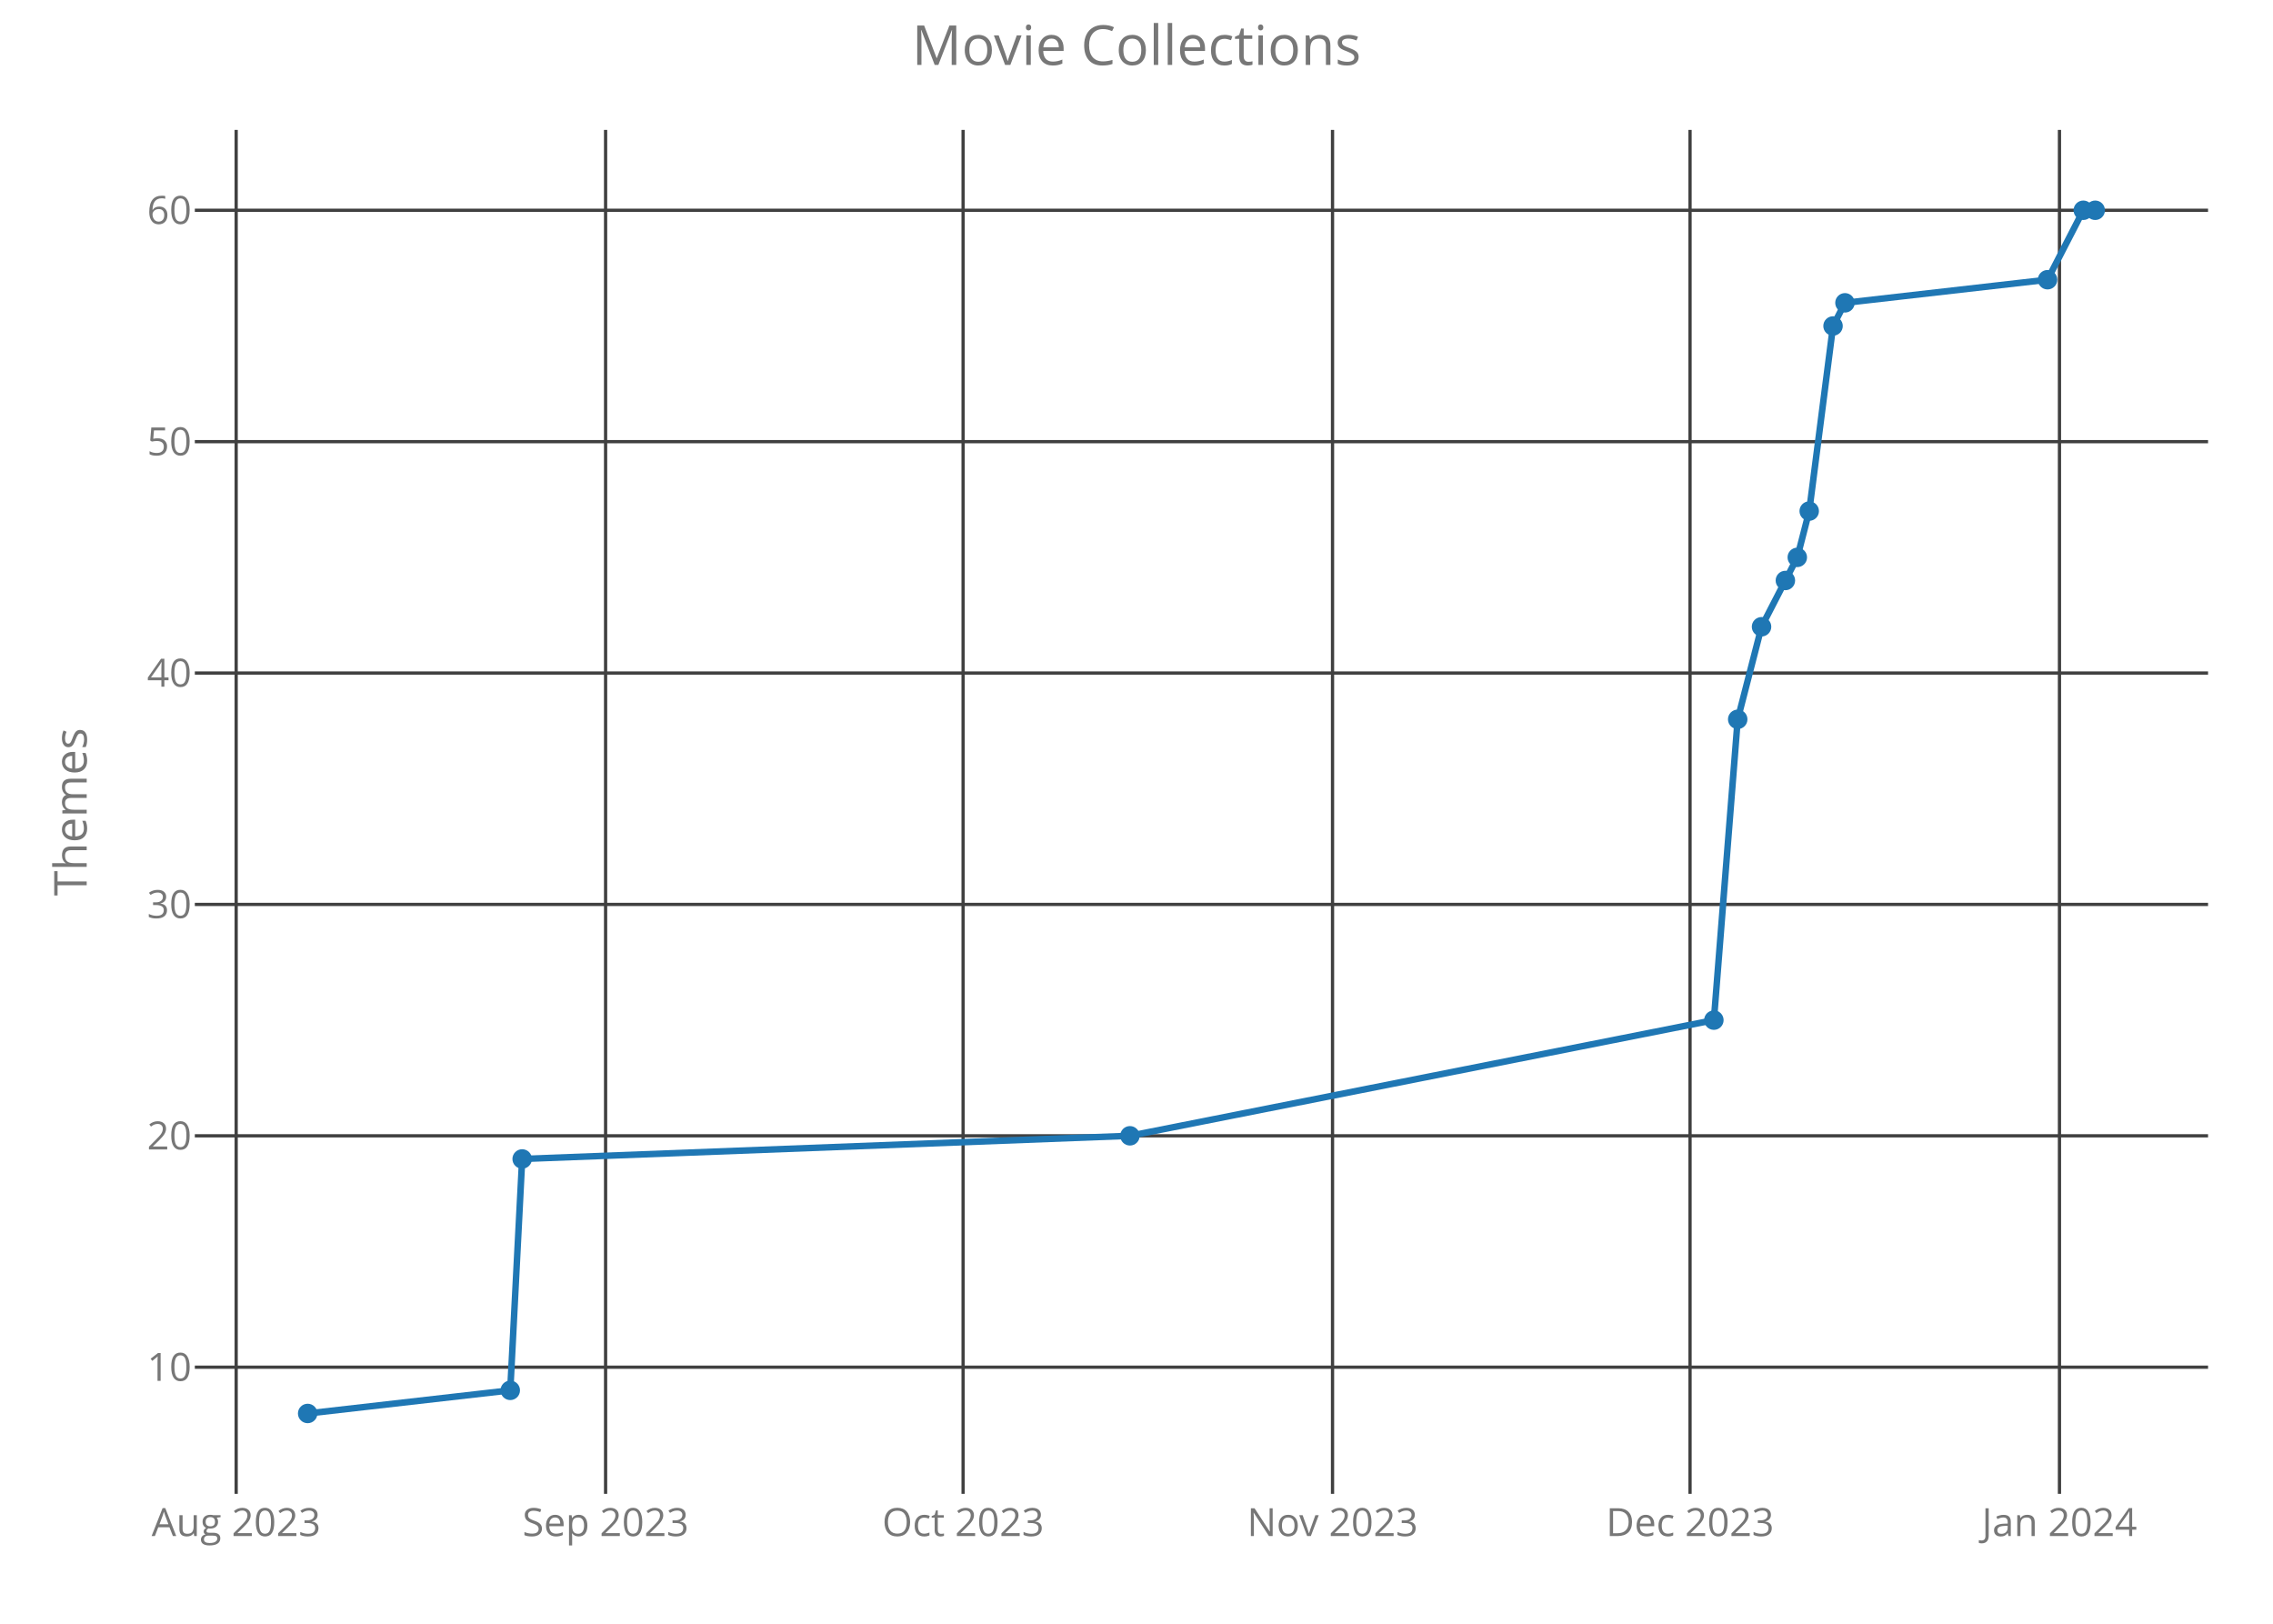
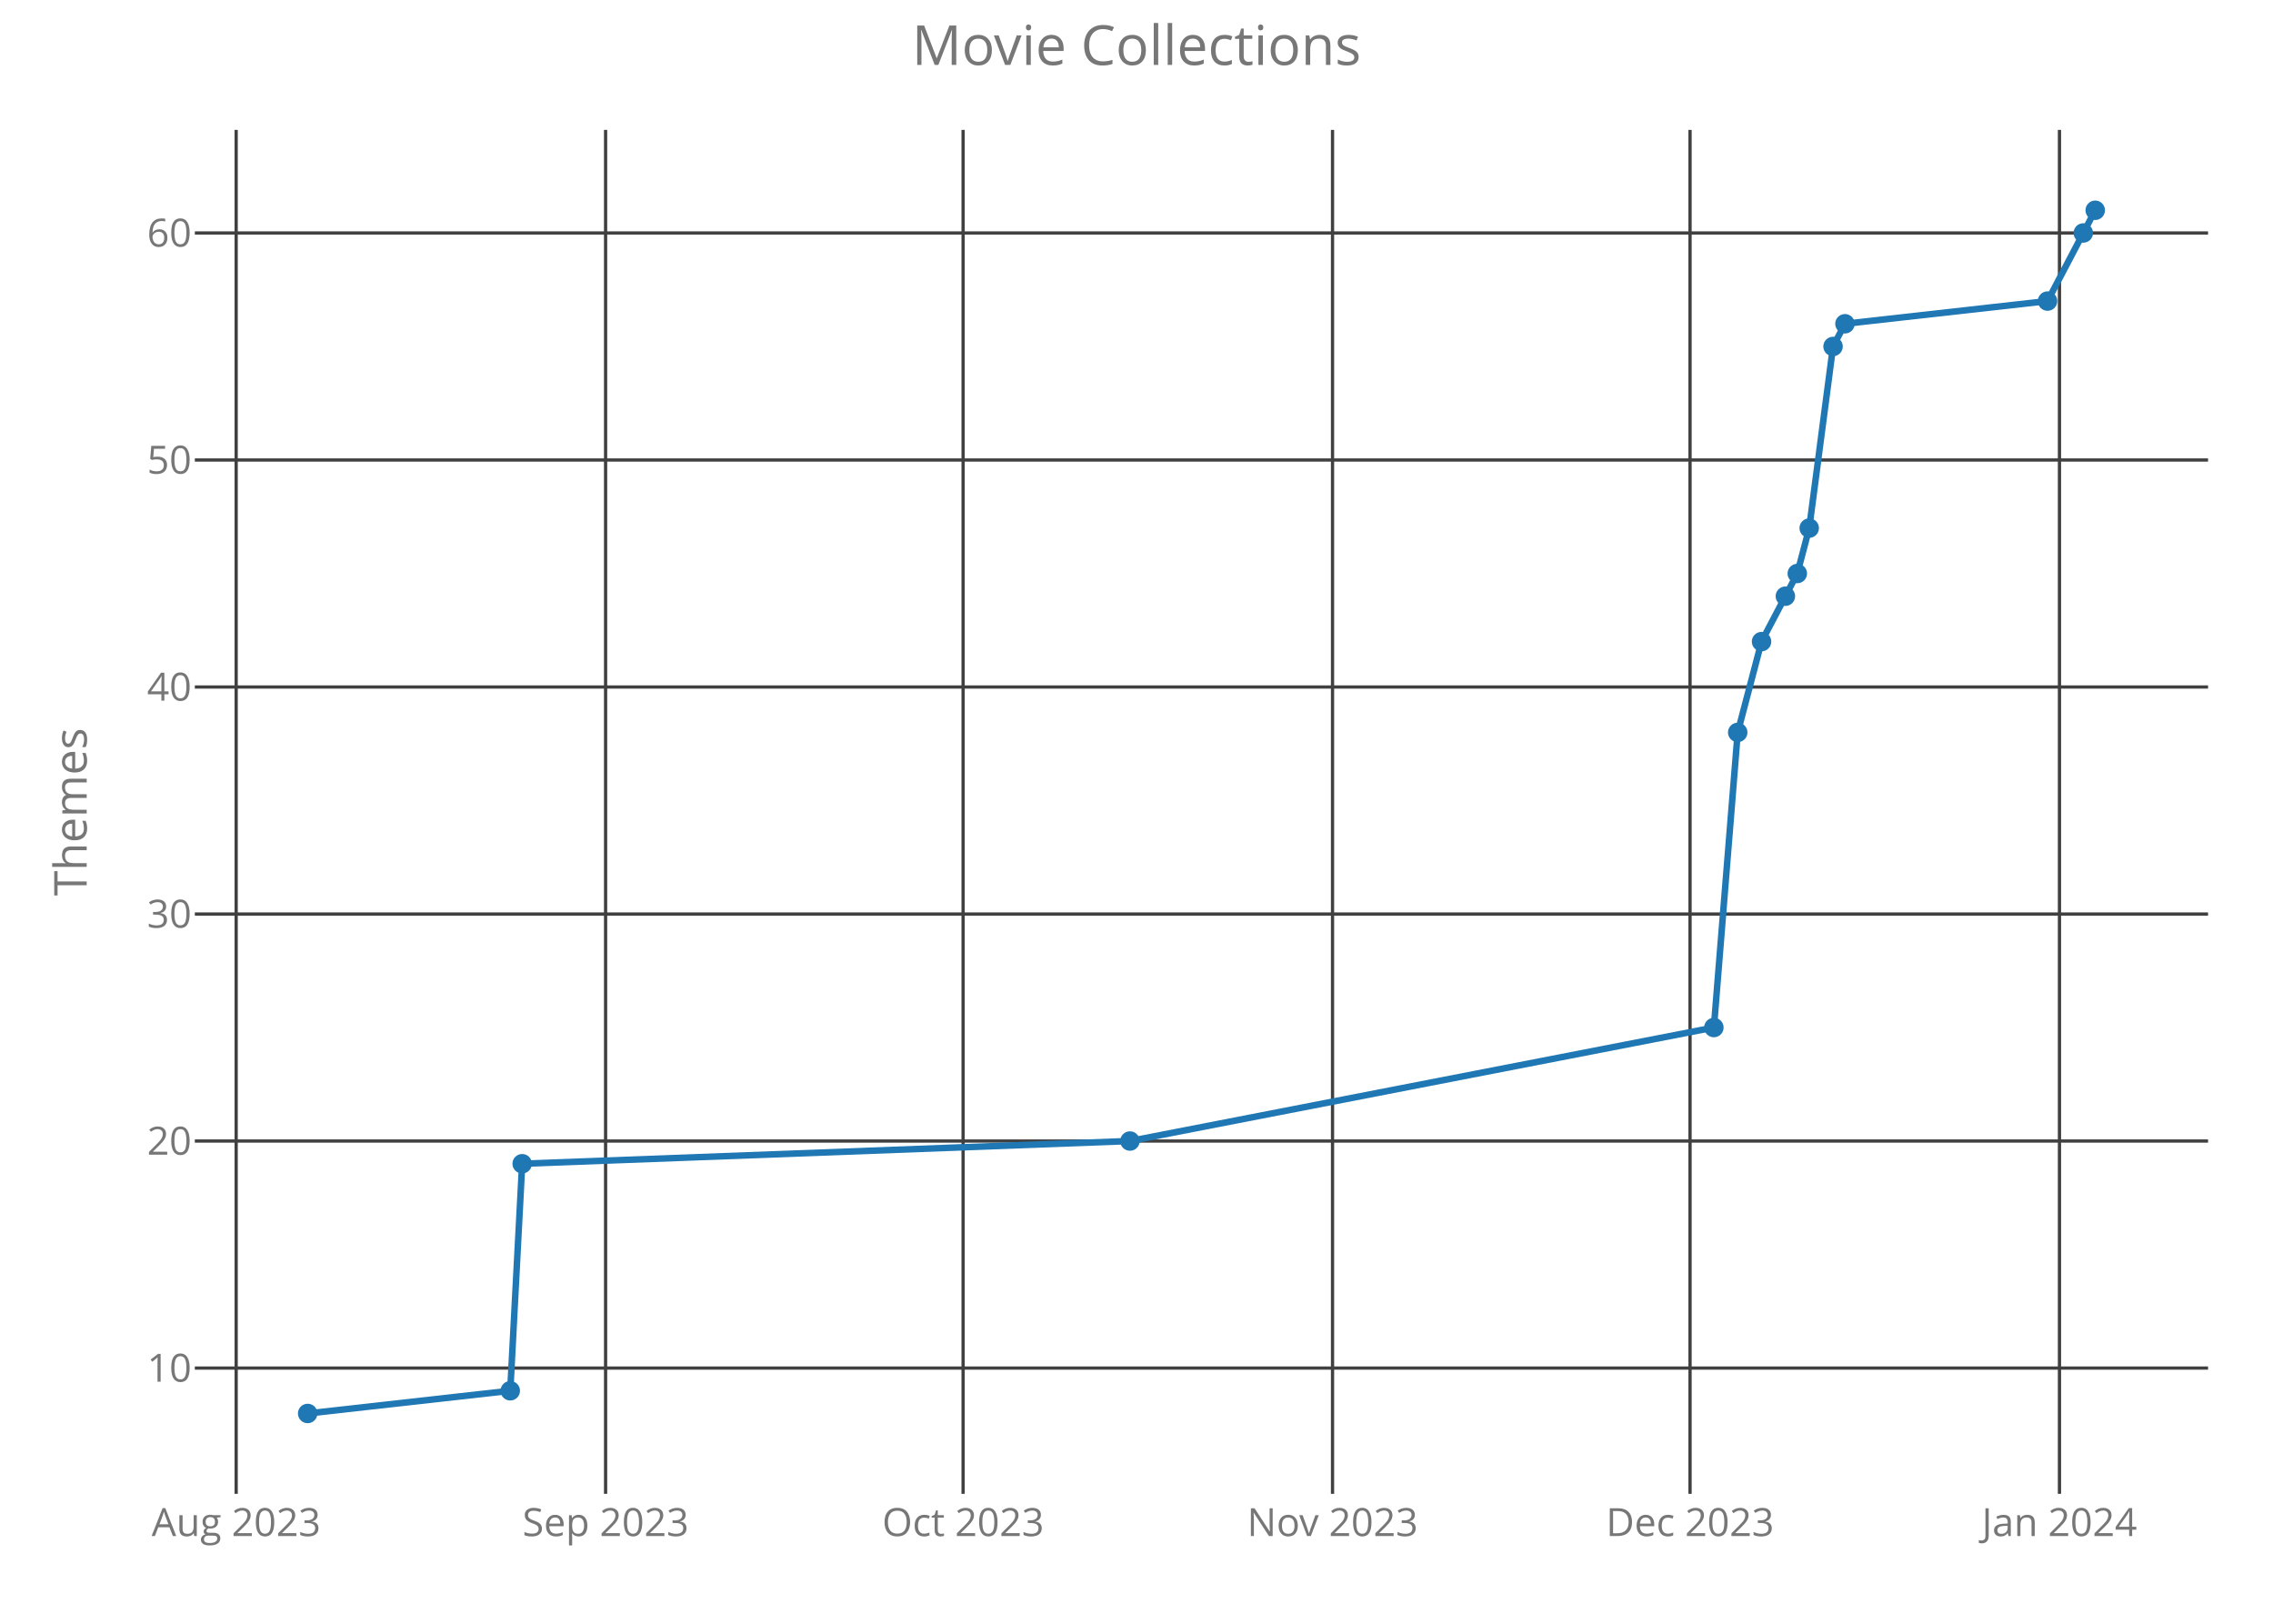
<svg xmlns="http://www.w3.org/2000/svg" class="main-svg" width="700" height="500" style="" viewBox="0 0 700 500">
  <rect x="0" y="0" width="700" height="500" style="fill: rgb(0, 0, 0); fill-opacity: 0;" />
-   <defs id="defs-517de1">
+   <defs id="defs-da7150">
    <g class="clips">
-       <clipPath id="clip517de1xyplot" class="plotclip">
+       <clipPath id="clipda7150xyplot" class="plotclip">
        <rect width="620" height="420" />
      </clipPath>
-       <clipPath class="axesclip" id="clip517de1x">
+       <clipPath class="axesclip" id="clipda7150x">
        <rect x="60" y="0" width="620" height="500" />
      </clipPath>
-       <clipPath class="axesclip" id="clip517de1y">
+       <clipPath class="axesclip" id="clipda7150y">
        <rect x="0" y="40" width="700" height="420" />
      </clipPath>
-       <clipPath class="axesclip" id="clip517de1xy">
+       <clipPath class="axesclip" id="clipda7150xy">
        <rect x="60" y="40" width="620" height="420" />
      </clipPath>
    </g>
    <g class="gradients" />
  </defs>
  <g class="bglayer">
    <rect class="bg" x="60" y="40" width="620" height="420" style="fill: rgb(0, 0, 0); fill-opacity: 0; stroke-width: 0;" />
  </g>
  <g class="layer-below">
    <g class="imagelayer" />
    <g class="shapelayer" />
  </g>
  <g class="cartesianlayer">
    <g class="subplot xy">
      <g class="layer-subplot">
        <g class="shapelayer" />
        <g class="imagelayer" />
      </g>
      <g class="gridlayer">
        <g class="x">
          <path class="xgrid crisp" transform="translate(72.73,0)" d="M0,40v420" style="stroke: rgb(64, 64, 64); stroke-opacity: 1; stroke-width: 1px;" />
          <path class="xgrid crisp" transform="translate(186.5,0)" d="M0,40v420" style="stroke: rgb(64, 64, 64); stroke-opacity: 1; stroke-width: 1px;" />
          <path class="xgrid crisp" transform="translate(296.6,0)" d="M0,40v420" style="stroke: rgb(64, 64, 64); stroke-opacity: 1; stroke-width: 1px;" />
          <path class="xgrid crisp" transform="translate(410.37,0)" d="M0,40v420" style="stroke: rgb(64, 64, 64); stroke-opacity: 1; stroke-width: 1px;" />
          <path class="xgrid crisp" transform="translate(520.47,0)" d="M0,40v420" style="stroke: rgb(64, 64, 64); stroke-opacity: 1; stroke-width: 1px;" />
          <path class="xgrid crisp" transform="translate(634.24,0)" d="M0,40v420" style="stroke: rgb(64, 64, 64); stroke-opacity: 1; stroke-width: 1px;" />
        </g>
        <g class="y">
-           <path class="ygrid crisp" transform="translate(0,421)" d="M60,0h620" style="stroke: rgb(64, 64, 64); stroke-opacity: 1; stroke-width: 1px;" />
-           <path class="ygrid crisp" transform="translate(0,349.75)" d="M60,0h620" style="stroke: rgb(64, 64, 64); stroke-opacity: 1; stroke-width: 1px;" />
-           <path class="ygrid crisp" transform="translate(0,278.5)" d="M60,0h620" style="stroke: rgb(64, 64, 64); stroke-opacity: 1; stroke-width: 1px;" />
-           <path class="ygrid crisp" transform="translate(0,207.25)" d="M60,0h620" style="stroke: rgb(64, 64, 64); stroke-opacity: 1; stroke-width: 1px;" />
-           <path class="ygrid crisp" transform="translate(0,136)" d="M60,0h620" style="stroke: rgb(64, 64, 64); stroke-opacity: 1; stroke-width: 1px;" />
-           <path class="ygrid crisp" transform="translate(0,64.75)" d="M60,0h620" style="stroke: rgb(64, 64, 64); stroke-opacity: 1; stroke-width: 1px;" />
+           <path class="ygrid crisp" transform="translate(0,421.27)" d="M60,0h620" style="stroke: rgb(64, 64, 64); stroke-opacity: 1; stroke-width: 1px;" />
+           <path class="ygrid crisp" transform="translate(0,351.36)" d="M60,0h620" style="stroke: rgb(64, 64, 64); stroke-opacity: 1; stroke-width: 1px;" />
+           <path class="ygrid crisp" transform="translate(0,281.46)" d="M60,0h620" style="stroke: rgb(64, 64, 64); stroke-opacity: 1; stroke-width: 1px;" />
+           <path class="ygrid crisp" transform="translate(0,211.55)" d="M60,0h620" style="stroke: rgb(64, 64, 64); stroke-opacity: 1; stroke-width: 1px;" />
+           <path class="ygrid crisp" transform="translate(0,141.65)" d="M60,0h620" style="stroke: rgb(64, 64, 64); stroke-opacity: 1; stroke-width: 1px;" />
+           <path class="ygrid crisp" transform="translate(0,71.74)" d="M60,0h620" style="stroke: rgb(64, 64, 64); stroke-opacity: 1; stroke-width: 1px;" />
        </g>
      </g>
      <g class="zerolinelayer" />
      <path class="xlines-below crisp" d="M0,0" style="fill: none;" />
      <path class="ylines-below crisp" d="M0,0" style="fill: none;" />
      <g class="overlines-below" />
      <g class="xaxislayer-below">
        <g class="xtick">
          <text text-anchor="middle" x="0" y="473" transform="translate(72.73,0)" style="font-family: 'Open Sans'; font-size: 12px; fill: rgb(119, 119, 119); fill-opacity: 1; white-space: pre;">Aug 2023</text>
        </g>
        <g class="xtick">
          <text text-anchor="middle" x="0" y="473" transform="translate(186.5,0)" style="font-family: 'Open Sans'; font-size: 12px; fill: rgb(119, 119, 119); fill-opacity: 1; white-space: pre;">Sep 2023</text>
        </g>
        <g class="xtick">
          <text text-anchor="middle" x="0" y="473" transform="translate(296.6,0)" style="font-family: 'Open Sans'; font-size: 12px; fill: rgb(119, 119, 119); fill-opacity: 1; white-space: pre;">Oct 2023</text>
        </g>
        <g class="xtick">
          <text text-anchor="middle" x="0" y="473" transform="translate(410.37,0)" style="font-family: 'Open Sans'; font-size: 12px; fill: rgb(119, 119, 119); fill-opacity: 1; white-space: pre;">Nov 2023</text>
        </g>
        <g class="xtick">
          <text text-anchor="middle" x="0" y="473" transform="translate(520.47,0)" style="font-family: 'Open Sans'; font-size: 12px; fill: rgb(119, 119, 119); fill-opacity: 1; white-space: pre;">Dec 2023</text>
        </g>
        <g class="xtick">
          <text text-anchor="middle" x="0" y="473" transform="translate(634.24,0)" style="font-family: 'Open Sans'; font-size: 12px; fill: rgb(119, 119, 119); fill-opacity: 1; white-space: pre;">Jan 2024</text>
        </g>
      </g>
      <g class="yaxislayer-below">
        <g class="ytick">
-           <text text-anchor="end" x="59" y="4.2" transform="translate(0,421)" style="font-family: 'Open Sans'; font-size: 12px; fill: rgb(119, 119, 119); fill-opacity: 1; white-space: pre;">10</text>
+           <text text-anchor="end" x="59" y="4.2" transform="translate(0,421.27)" style="font-family: 'Open Sans'; font-size: 12px; fill: rgb(119, 119, 119); fill-opacity: 1; white-space: pre;">10</text>
        </g>
        <g class="ytick">
-           <text text-anchor="end" x="59" y="4.2" transform="translate(0,349.75)" style="font-family: 'Open Sans'; font-size: 12px; fill: rgb(119, 119, 119); fill-opacity: 1; white-space: pre;">20</text>
+           <text text-anchor="end" x="59" y="4.2" transform="translate(0,351.36)" style="font-family: 'Open Sans'; font-size: 12px; fill: rgb(119, 119, 119); fill-opacity: 1; white-space: pre;">20</text>
        </g>
        <g class="ytick">
-           <text text-anchor="end" x="59" y="4.2" transform="translate(0,278.5)" style="font-family: 'Open Sans'; font-size: 12px; fill: rgb(119, 119, 119); fill-opacity: 1; white-space: pre;">30</text>
+           <text text-anchor="end" x="59" y="4.2" transform="translate(0,281.46)" style="font-family: 'Open Sans'; font-size: 12px; fill: rgb(119, 119, 119); fill-opacity: 1; white-space: pre;">30</text>
        </g>
        <g class="ytick">
-           <text text-anchor="end" x="59" y="4.2" transform="translate(0,207.25)" style="font-family: 'Open Sans'; font-size: 12px; fill: rgb(119, 119, 119); fill-opacity: 1; white-space: pre;">40</text>
+           <text text-anchor="end" x="59" y="4.2" transform="translate(0,211.55)" style="font-family: 'Open Sans'; font-size: 12px; fill: rgb(119, 119, 119); fill-opacity: 1; white-space: pre;">40</text>
        </g>
        <g class="ytick">
-           <text text-anchor="end" x="59" y="4.2" transform="translate(0,136)" style="font-family: 'Open Sans'; font-size: 12px; fill: rgb(119, 119, 119); fill-opacity: 1; white-space: pre;">50</text>
+           <text text-anchor="end" x="59" y="4.2" transform="translate(0,141.65)" style="font-family: 'Open Sans'; font-size: 12px; fill: rgb(119, 119, 119); fill-opacity: 1; white-space: pre;">50</text>
        </g>
        <g class="ytick">
-           <text text-anchor="end" x="59" y="4.2" transform="translate(0,64.75)" style="font-family: 'Open Sans'; font-size: 12px; fill: rgb(119, 119, 119); fill-opacity: 1; white-space: pre;">60</text>
+           <text text-anchor="end" x="59" y="4.2" transform="translate(0,71.74)" style="font-family: 'Open Sans'; font-size: 12px; fill: rgb(119, 119, 119); fill-opacity: 1; white-space: pre;">60</text>
        </g>
      </g>
      <g class="overaxes-below" />
-       <g class="plot" transform="translate(60,40)" clip-path="url('#clip517de1xyplot')">
+       <g class="plot" transform="translate(60,40)" clip-path="url('#clipda7150xyplot')">
        <g class="scatterlayer mlayer">
-           <g class="trace scatter trace205309" style="stroke-miterlimit: 2; opacity: 1;">
+           <g class="trace scatter trace5f2a35" style="stroke-miterlimit: 2; opacity: 1;">
            <g class="fills" />
            <g class="errorbars" />
            <g class="lines">
-               <path class="js-line" d="M34.75,395.25L97.14,388.13L100.81,316.88L287.98,309.75L467.81,274.13L475.15,181.5L482.49,153L493.5,131.63L497.17,117.38L504.51,60.38L508.18,53.25L570.57,46.13L581.58,24.75L585.25,24.75" style="vector-effect: non-scaling-stroke; fill: none; stroke: rgb(31, 119, 180); stroke-opacity: 1; stroke-width: 2px; opacity: 1;" />
+               <path class="js-line" d="M34.75,395.25L97.14,388.26L100.81,318.35L287.98,311.36L467.81,276.41L475.15,185.53L482.49,157.57L493.5,136.6L497.17,122.62L504.51,66.69L508.18,59.7L570.57,52.71L581.58,31.74L585.25,24.75" style="vector-effect: non-scaling-stroke; fill: none; stroke: rgb(31, 119, 180); stroke-opacity: 1; stroke-width: 2px; opacity: 1;" />
            </g>
            <g class="points">
              <path class="point" transform="translate(34.75,395.25)" d="M3,0A3,3 0 1,1 0,-3A3,3 0 0,1 3,0Z" style="opacity: 1; stroke-width: 0px; fill: rgb(31, 119, 180); fill-opacity: 1;" />
-               <path class="point" transform="translate(97.14,388.13)" d="M3,0A3,3 0 1,1 0,-3A3,3 0 0,1 3,0Z" style="opacity: 1; stroke-width: 0px; fill: rgb(31, 119, 180); fill-opacity: 1;" />
-               <path class="point" transform="translate(100.81,316.88)" d="M3,0A3,3 0 1,1 0,-3A3,3 0 0,1 3,0Z" style="opacity: 1; stroke-width: 0px; fill: rgb(31, 119, 180); fill-opacity: 1;" />
-               <path class="point" transform="translate(287.98,309.75)" d="M3,0A3,3 0 1,1 0,-3A3,3 0 0,1 3,0Z" style="opacity: 1; stroke-width: 0px; fill: rgb(31, 119, 180); fill-opacity: 1;" />
-               <path class="point" transform="translate(467.81,274.13)" d="M3,0A3,3 0 1,1 0,-3A3,3 0 0,1 3,0Z" style="opacity: 1; stroke-width: 0px; fill: rgb(31, 119, 180); fill-opacity: 1;" />
-               <path class="point" transform="translate(475.15,181.5)" d="M3,0A3,3 0 1,1 0,-3A3,3 0 0,1 3,0Z" style="opacity: 1; stroke-width: 0px; fill: rgb(31, 119, 180); fill-opacity: 1;" />
-               <path class="point" transform="translate(482.49,153)" d="M3,0A3,3 0 1,1 0,-3A3,3 0 0,1 3,0Z" style="opacity: 1; stroke-width: 0px; fill: rgb(31, 119, 180); fill-opacity: 1;" />
-               <path class="point" transform="translate(489.83,138.75)" d="M3,0A3,3 0 1,1 0,-3A3,3 0 0,1 3,0Z" style="opacity: 1; stroke-width: 0px; fill: rgb(31, 119, 180); fill-opacity: 1;" />
-               <path class="point" transform="translate(493.5,131.63)" d="M3,0A3,3 0 1,1 0,-3A3,3 0 0,1 3,0Z" style="opacity: 1; stroke-width: 0px; fill: rgb(31, 119, 180); fill-opacity: 1;" />
-               <path class="point" transform="translate(497.17,117.38)" d="M3,0A3,3 0 1,1 0,-3A3,3 0 0,1 3,0Z" style="opacity: 1; stroke-width: 0px; fill: rgb(31, 119, 180); fill-opacity: 1;" />
-               <path class="point" transform="translate(504.51,60.38)" d="M3,0A3,3 0 1,1 0,-3A3,3 0 0,1 3,0Z" style="opacity: 1; stroke-width: 0px; fill: rgb(31, 119, 180); fill-opacity: 1;" />
-               <path class="point" transform="translate(508.18,53.25)" d="M3,0A3,3 0 1,1 0,-3A3,3 0 0,1 3,0Z" style="opacity: 1; stroke-width: 0px; fill: rgb(31, 119, 180); fill-opacity: 1;" />
-               <path class="point" transform="translate(570.57,46.13)" d="M3,0A3,3 0 1,1 0,-3A3,3 0 0,1 3,0Z" style="opacity: 1; stroke-width: 0px; fill: rgb(31, 119, 180); fill-opacity: 1;" />
-               <path class="point" transform="translate(581.58,24.75)" d="M3,0A3,3 0 1,1 0,-3A3,3 0 0,1 3,0Z" style="opacity: 1; stroke-width: 0px; fill: rgb(31, 119, 180); fill-opacity: 1;" />
+               <path class="point" transform="translate(97.14,388.26)" d="M3,0A3,3 0 1,1 0,-3A3,3 0 0,1 3,0Z" style="opacity: 1; stroke-width: 0px; fill: rgb(31, 119, 180); fill-opacity: 1;" />
+               <path class="point" transform="translate(100.81,318.35)" d="M3,0A3,3 0 1,1 0,-3A3,3 0 0,1 3,0Z" style="opacity: 1; stroke-width: 0px; fill: rgb(31, 119, 180); fill-opacity: 1;" />
+               <path class="point" transform="translate(287.98,311.36)" d="M3,0A3,3 0 1,1 0,-3A3,3 0 0,1 3,0Z" style="opacity: 1; stroke-width: 0px; fill: rgb(31, 119, 180); fill-opacity: 1;" />
+               <path class="point" transform="translate(467.81,276.41)" d="M3,0A3,3 0 1,1 0,-3A3,3 0 0,1 3,0Z" style="opacity: 1; stroke-width: 0px; fill: rgb(31, 119, 180); fill-opacity: 1;" />
+               <path class="point" transform="translate(475.15,185.53)" d="M3,0A3,3 0 1,1 0,-3A3,3 0 0,1 3,0Z" style="opacity: 1; stroke-width: 0px; fill: rgb(31, 119, 180); fill-opacity: 1;" />
+               <path class="point" transform="translate(482.49,157.57)" d="M3,0A3,3 0 1,1 0,-3A3,3 0 0,1 3,0Z" style="opacity: 1; stroke-width: 0px; fill: rgb(31, 119, 180); fill-opacity: 1;" />
+               <path class="point" transform="translate(489.83,143.59)" d="M3,0A3,3 0 1,1 0,-3A3,3 0 0,1 3,0Z" style="opacity: 1; stroke-width: 0px; fill: rgb(31, 119, 180); fill-opacity: 1;" />
+               <path class="point" transform="translate(493.5,136.6)" d="M3,0A3,3 0 1,1 0,-3A3,3 0 0,1 3,0Z" style="opacity: 1; stroke-width: 0px; fill: rgb(31, 119, 180); fill-opacity: 1;" />
+               <path class="point" transform="translate(497.17,122.62)" d="M3,0A3,3 0 1,1 0,-3A3,3 0 0,1 3,0Z" style="opacity: 1; stroke-width: 0px; fill: rgb(31, 119, 180); fill-opacity: 1;" />
+               <path class="point" transform="translate(504.51,66.69)" d="M3,0A3,3 0 1,1 0,-3A3,3 0 0,1 3,0Z" style="opacity: 1; stroke-width: 0px; fill: rgb(31, 119, 180); fill-opacity: 1;" />
+               <path class="point" transform="translate(508.18,59.7)" d="M3,0A3,3 0 1,1 0,-3A3,3 0 0,1 3,0Z" style="opacity: 1; stroke-width: 0px; fill: rgb(31, 119, 180); fill-opacity: 1;" />
+               <path class="point" transform="translate(570.57,52.71)" d="M3,0A3,3 0 1,1 0,-3A3,3 0 0,1 3,0Z" style="opacity: 1; stroke-width: 0px; fill: rgb(31, 119, 180); fill-opacity: 1;" />
+               <path class="point" transform="translate(581.58,31.74)" d="M3,0A3,3 0 1,1 0,-3A3,3 0 0,1 3,0Z" style="opacity: 1; stroke-width: 0px; fill: rgb(31, 119, 180); fill-opacity: 1;" />
              <path class="point" transform="translate(585.25,24.75)" d="M3,0A3,3 0 1,1 0,-3A3,3 0 0,1 3,0Z" style="opacity: 1; stroke-width: 0px; fill: rgb(31, 119, 180); fill-opacity: 1;" />
            </g>
            <g class="text" />
          </g>
        </g>
      </g>
      <g class="overplot" />
      <path class="xlines-above" />
      <path class="ylines-above" />
      <g class="overlines-above" />
      <g class="xaxislayer-above" />
      <g class="yaxislayer-above" />
      <g class="overaxes-above" />
    </g>
  </g>
  <g class="polarlayer" />
  <g class="ternarylayer" />
  <g class="geolayer" />
  <g class="funnelarealayer" />
  <g class="pielayer" />
  <g class="treemaplayer" />
  <g class="sunburstlayer" />
  <g class="glimages" />
-   <defs id="topdefs-517de1">
+   <defs id="topdefs-da7150">
    <g class="clips" />
  </defs>
  <g class="layer-above">
    <g class="imagelayer" />
    <g class="shapelayer" />
  </g>
  <g class="infolayer">
    <g class="g-gtitle">
      <text class="gtitle" x="350" y="20" text-anchor="middle" dy="0em" style="font-family: 'Open Sans'; font-size: 17px; fill: rgb(119, 119, 119); opacity: 1; font-weight: normal; white-space: pre;">Movie Collections</text>
    </g>
    <g class="g-xtitle" />
    <g class="g-ytitle">
      <text class="ytitle" transform="rotate(-90,26.7,250)" x="26.7" y="250" text-anchor="middle" style="font-family: 'Open Sans'; font-size: 14px; fill: rgb(119, 119, 119); opacity: 1; font-weight: normal; white-space: pre;">Themes</text>
    </g>
  </g>
</svg>
